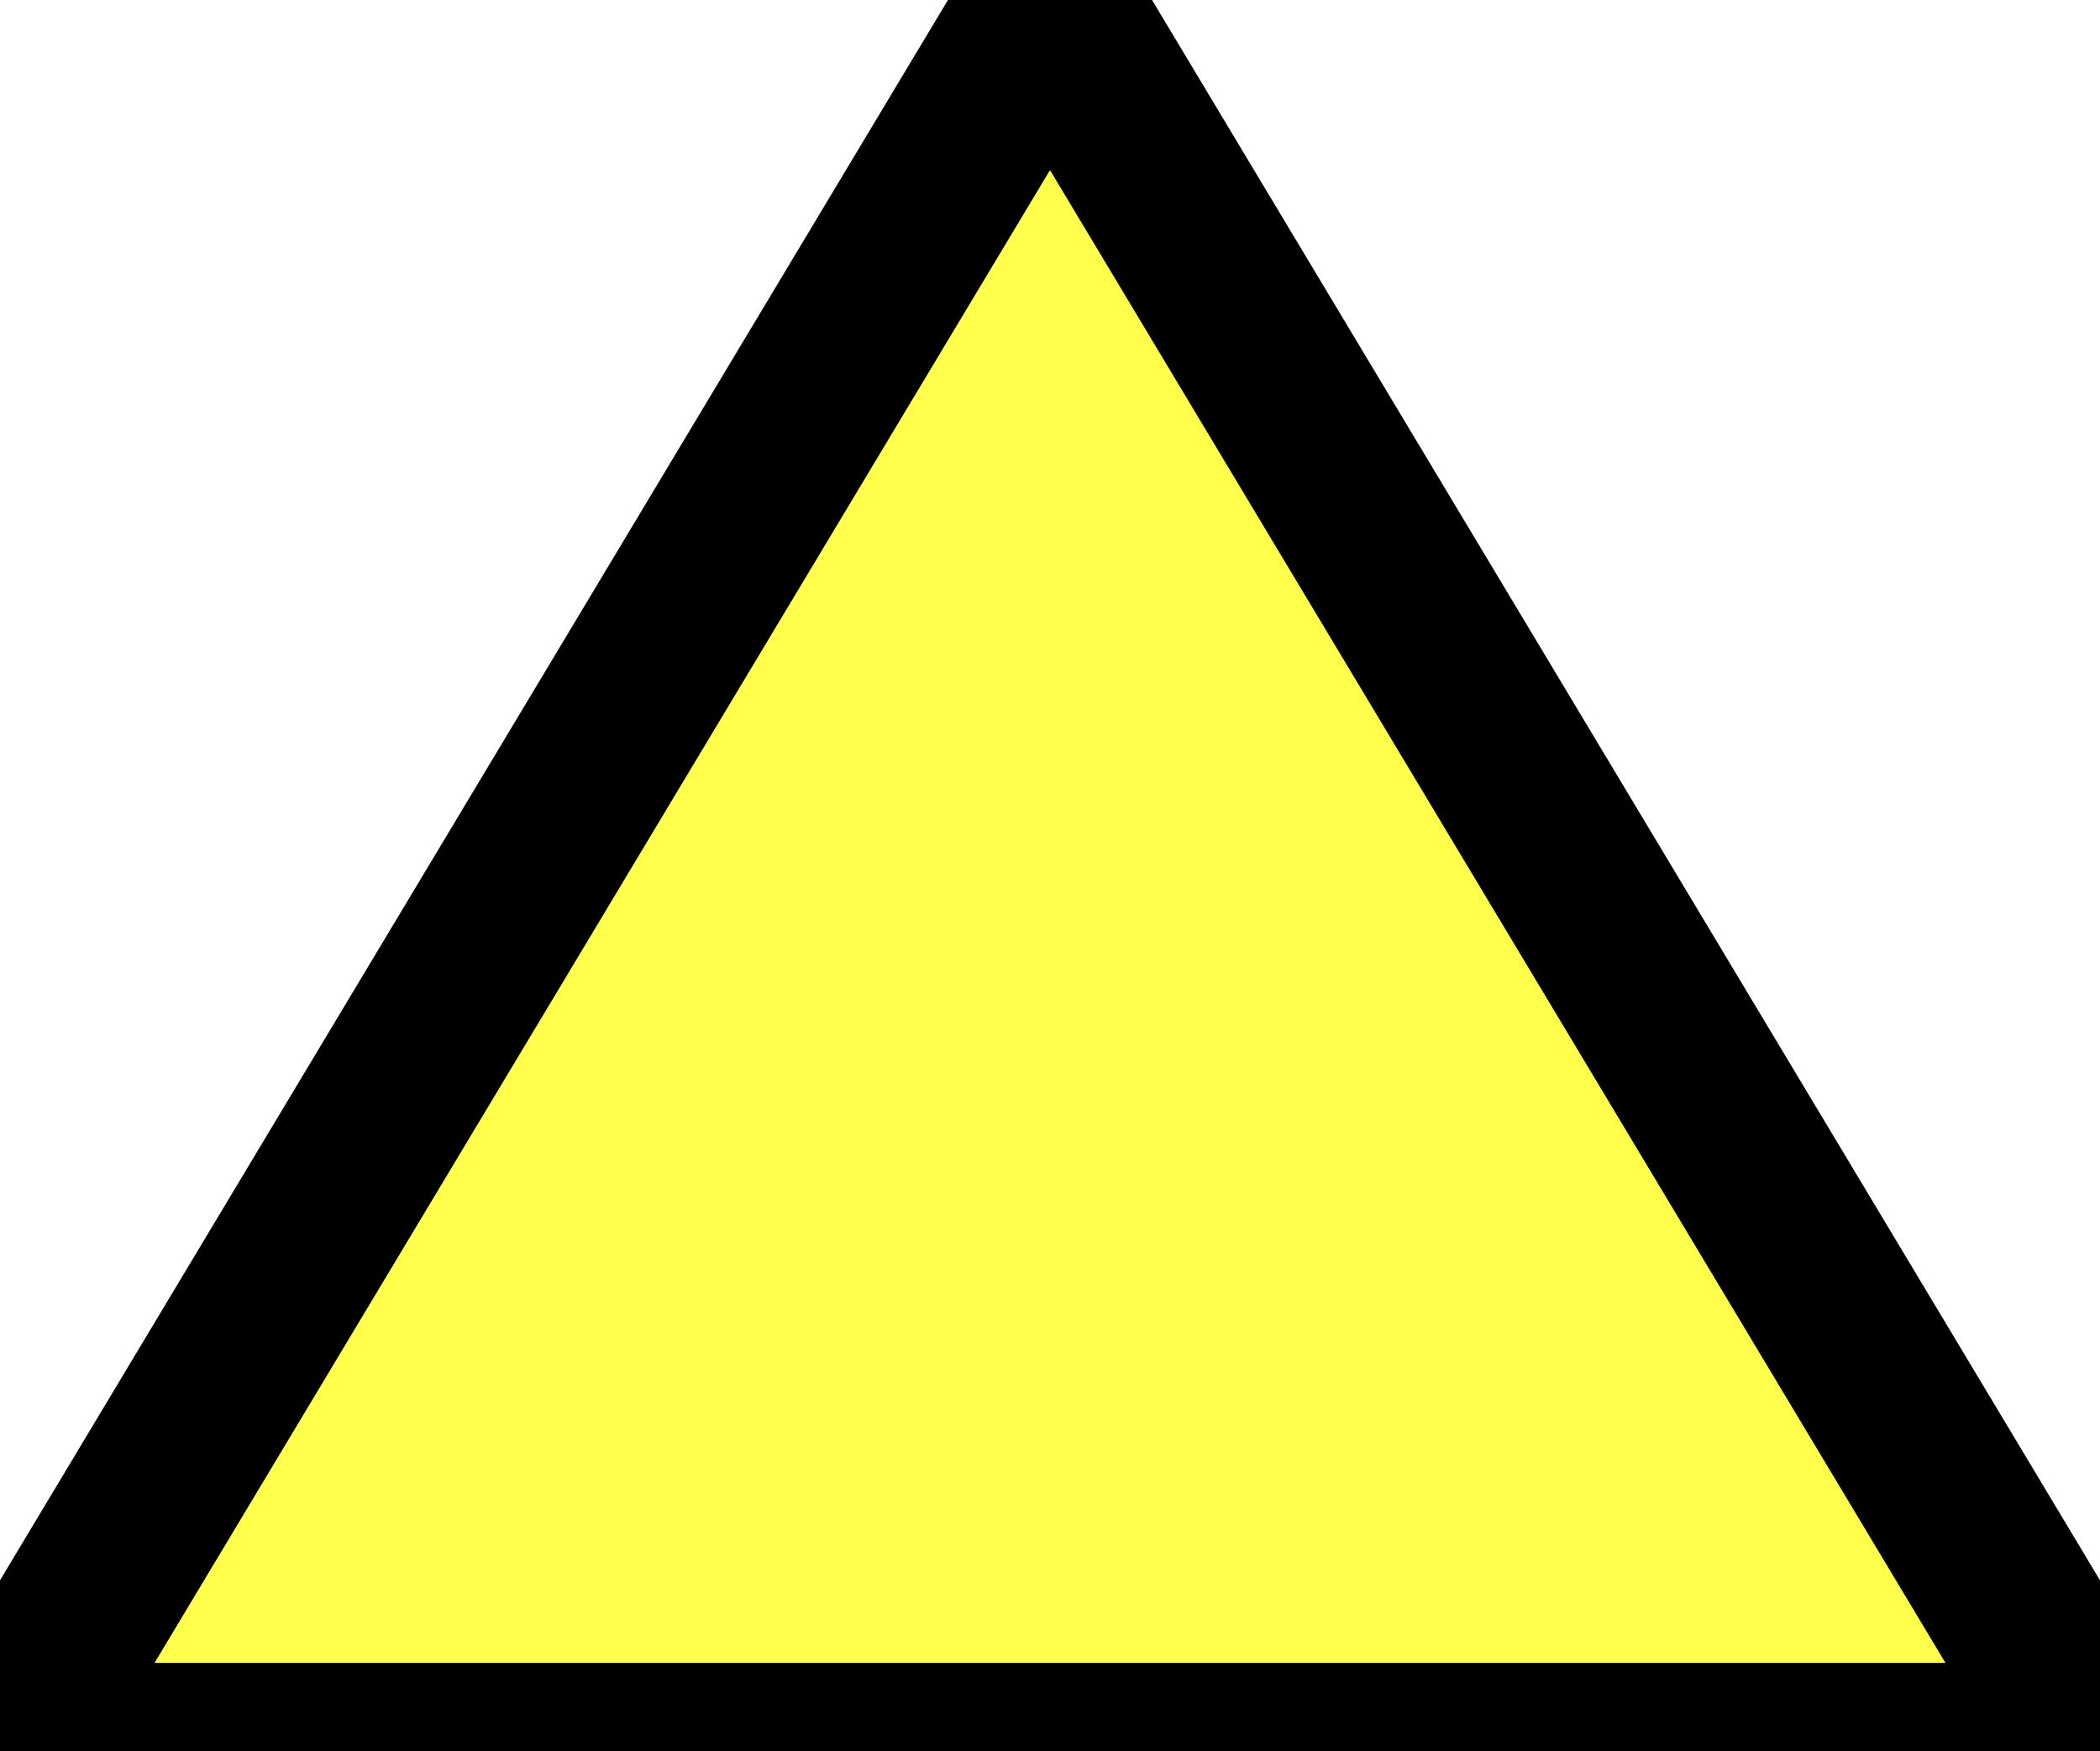
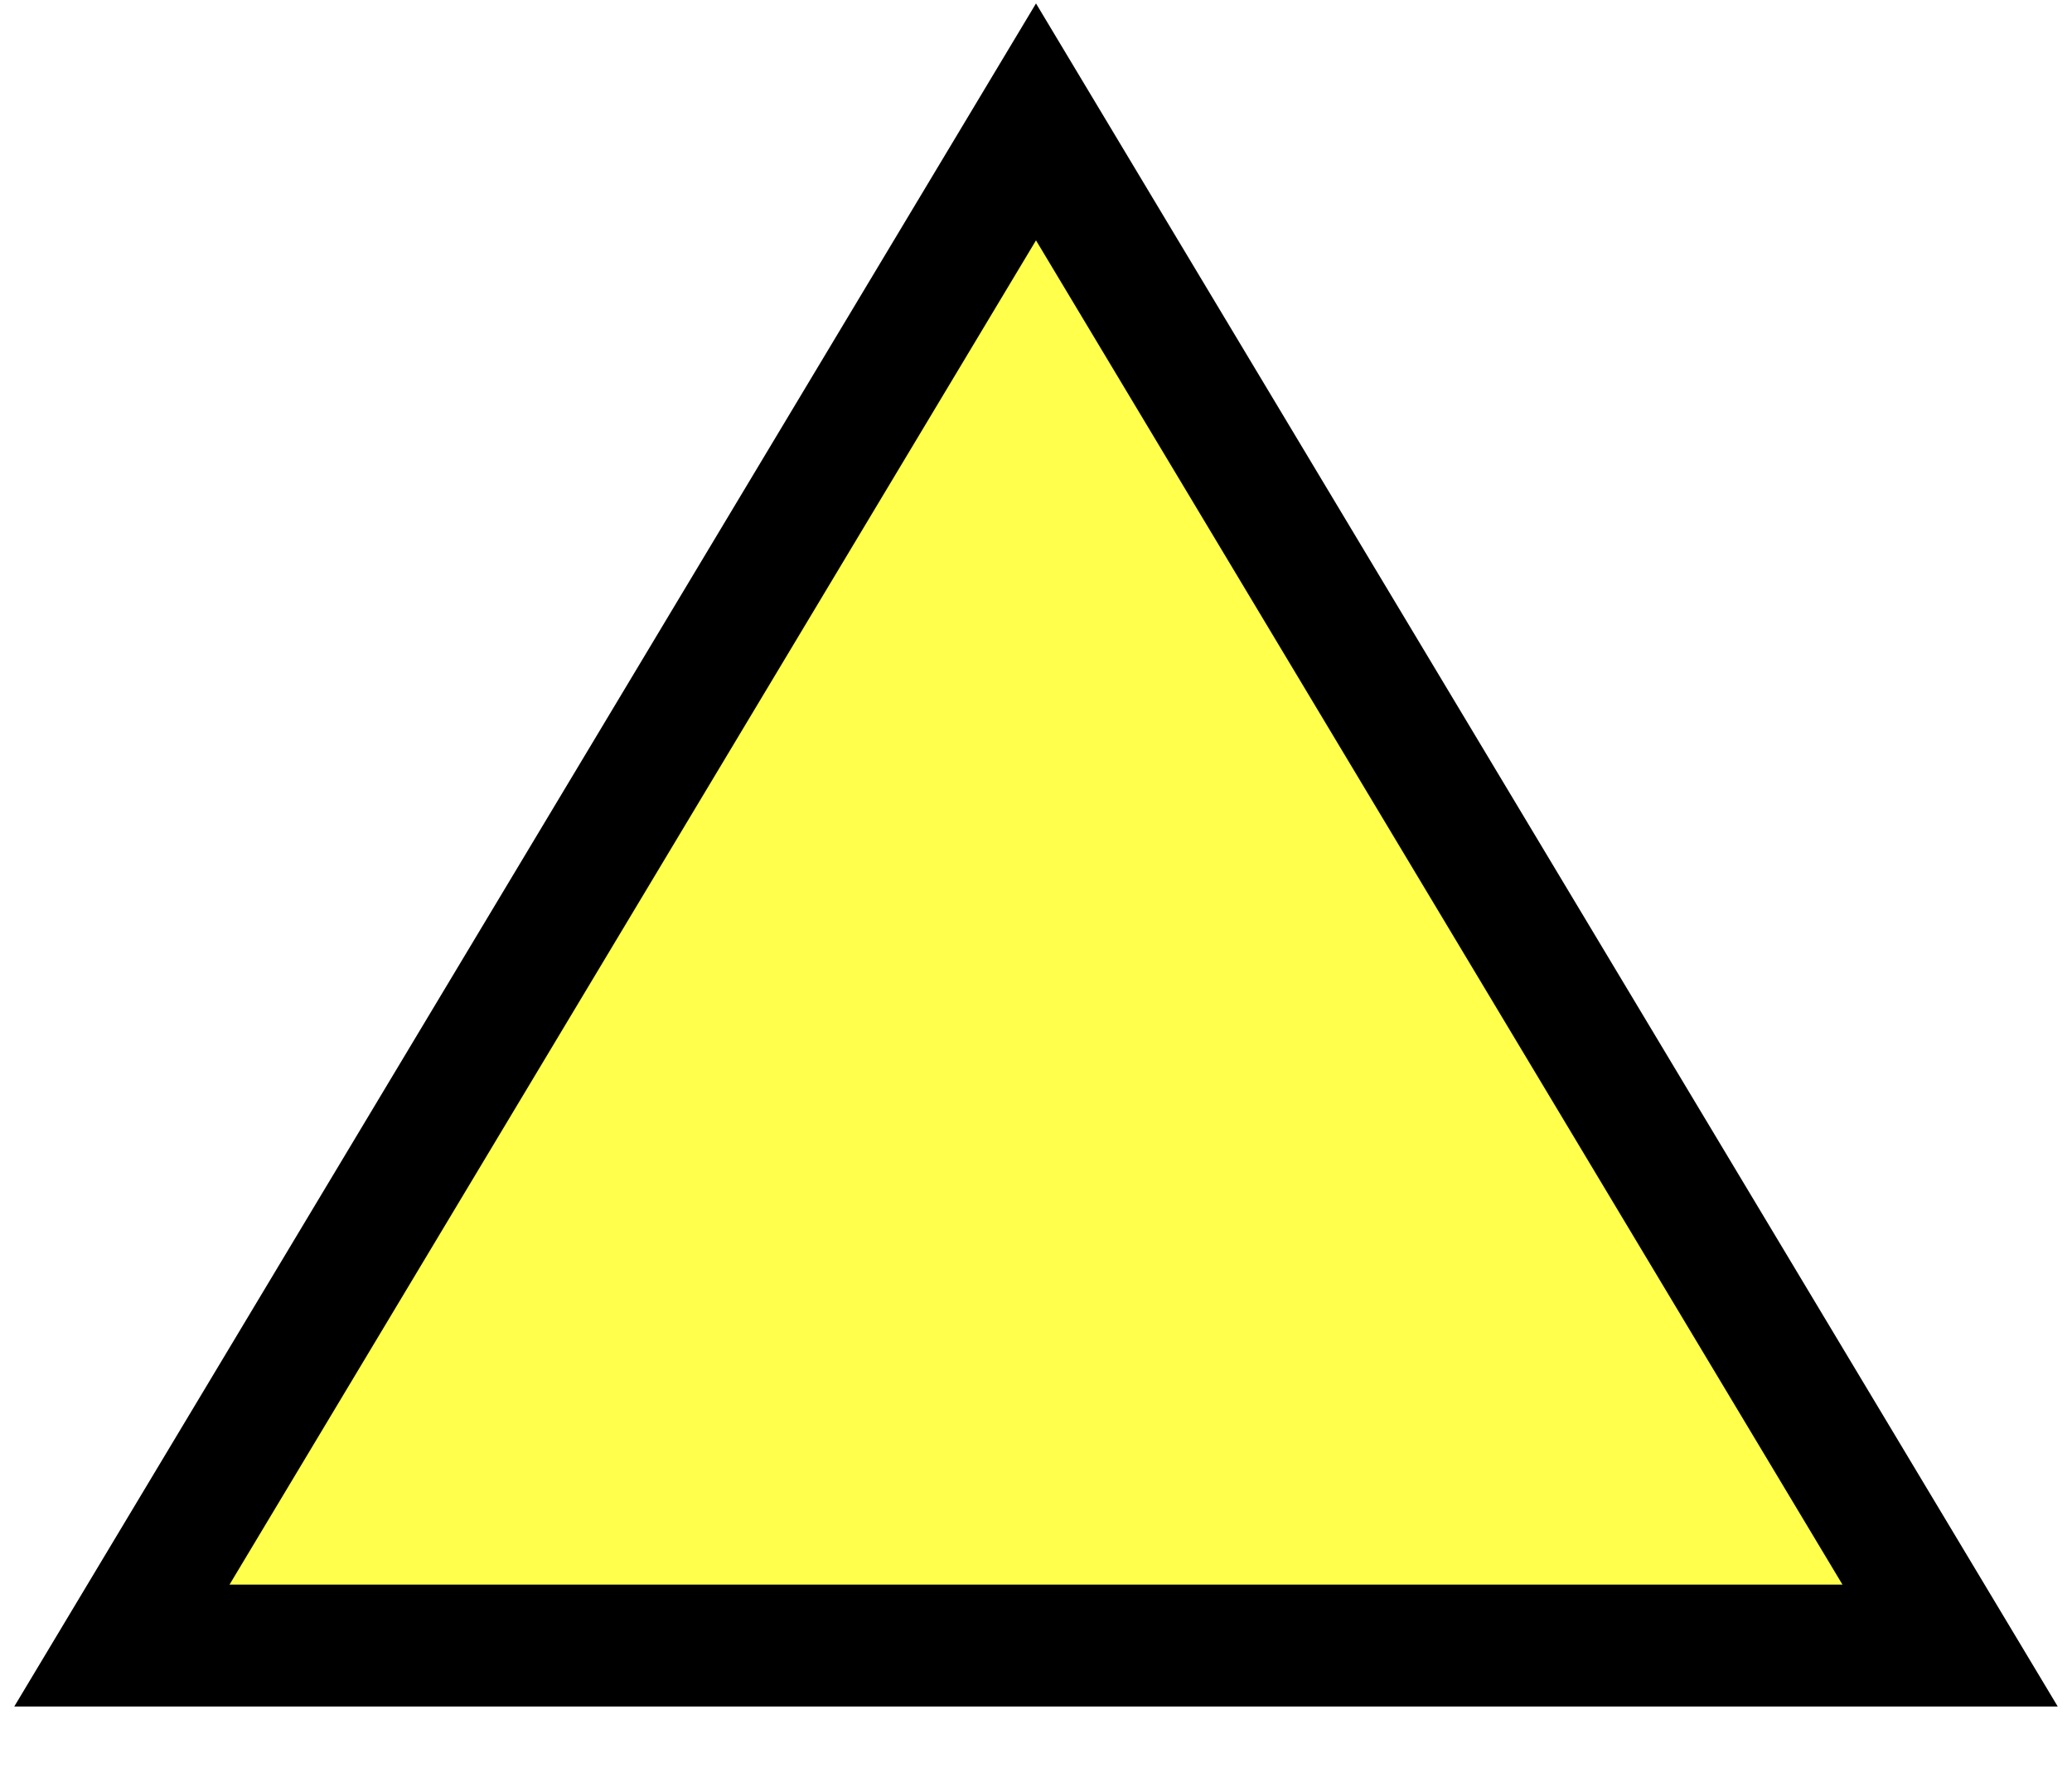
- <svg xmlns="http://www.w3.org/2000/svg" viewBox="0 0 6 5">
-   <path fill="rgb(255, 255, 0)" fill-opacity="0.7" stroke="black" stroke-width="0.5" d="M 0 5 L 3 0 L 6 5 z" />
+ <svg xmlns="http://www.w3.org/2000/svg" viewBox="-0.4 -0.4 6.8 5.8">
+   <path fill="rgb(255, 255, 0)" fill-opacity="0.7" stroke="black" stroke-width="0.4" d="M 0 5 L 3 0 L 6 5 z" />
</svg>
